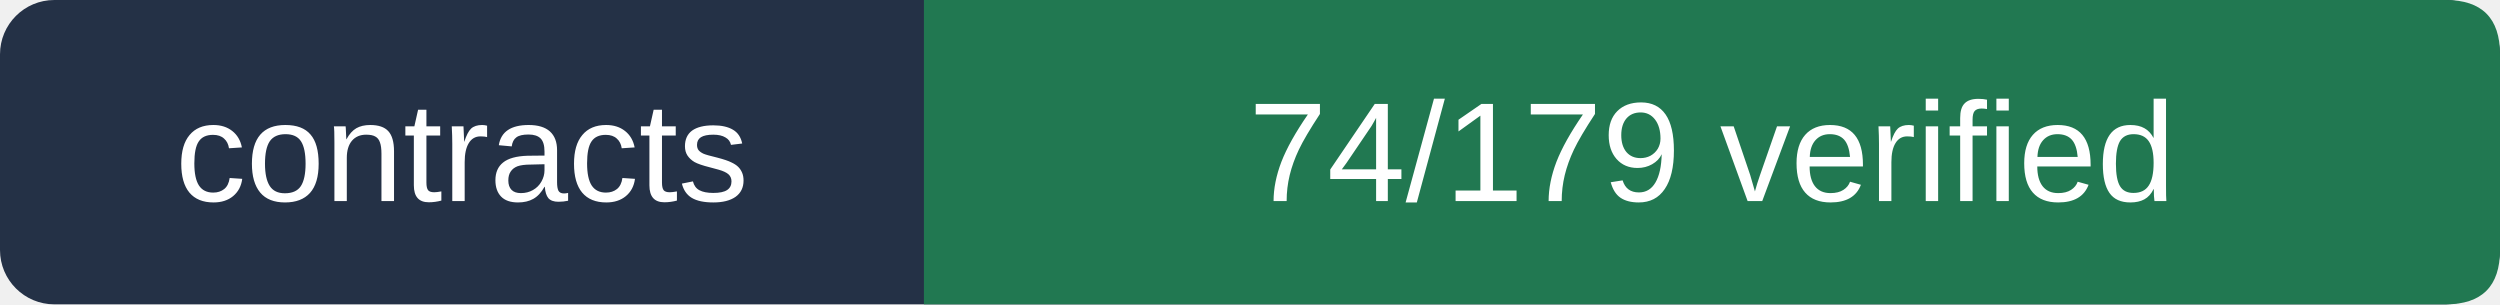
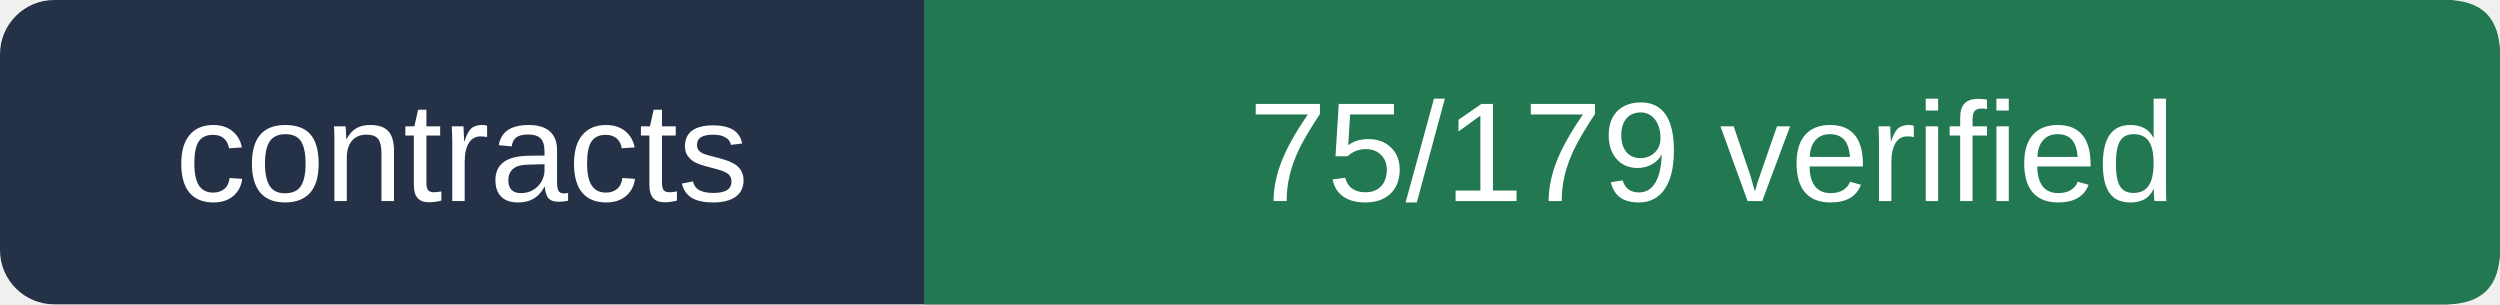
- <svg xmlns="http://www.w3.org/2000/svg" viewBox="0 0 230 28" width="230" height="28" role="img" aria-label="contracts 74/179 verified">
+ <svg xmlns="http://www.w3.org/2000/svg" viewBox="0 0 230 28" width="230" height="28" role="img" aria-label="contracts 75/179 verified">
  <rect width="230" height="28" rx="5" fill="#243146" />
  <path d="M85 0 H225 Q230 0 230 5 V23 Q230 28 225 28 H85Z" fill="#217851" />
  <g fill="#ffffff" font-size="13" font-family="Arial,sans-serif">
    <text x="42.5" y="18.5" text-anchor="middle">contracts</text>
-     <text x="157.5" y="18.5" text-anchor="middle">74/179 verified</text>
+     <text x="157.5" y="18.5" text-anchor="middle">75/179 verified</text>
  </g>
</svg>
